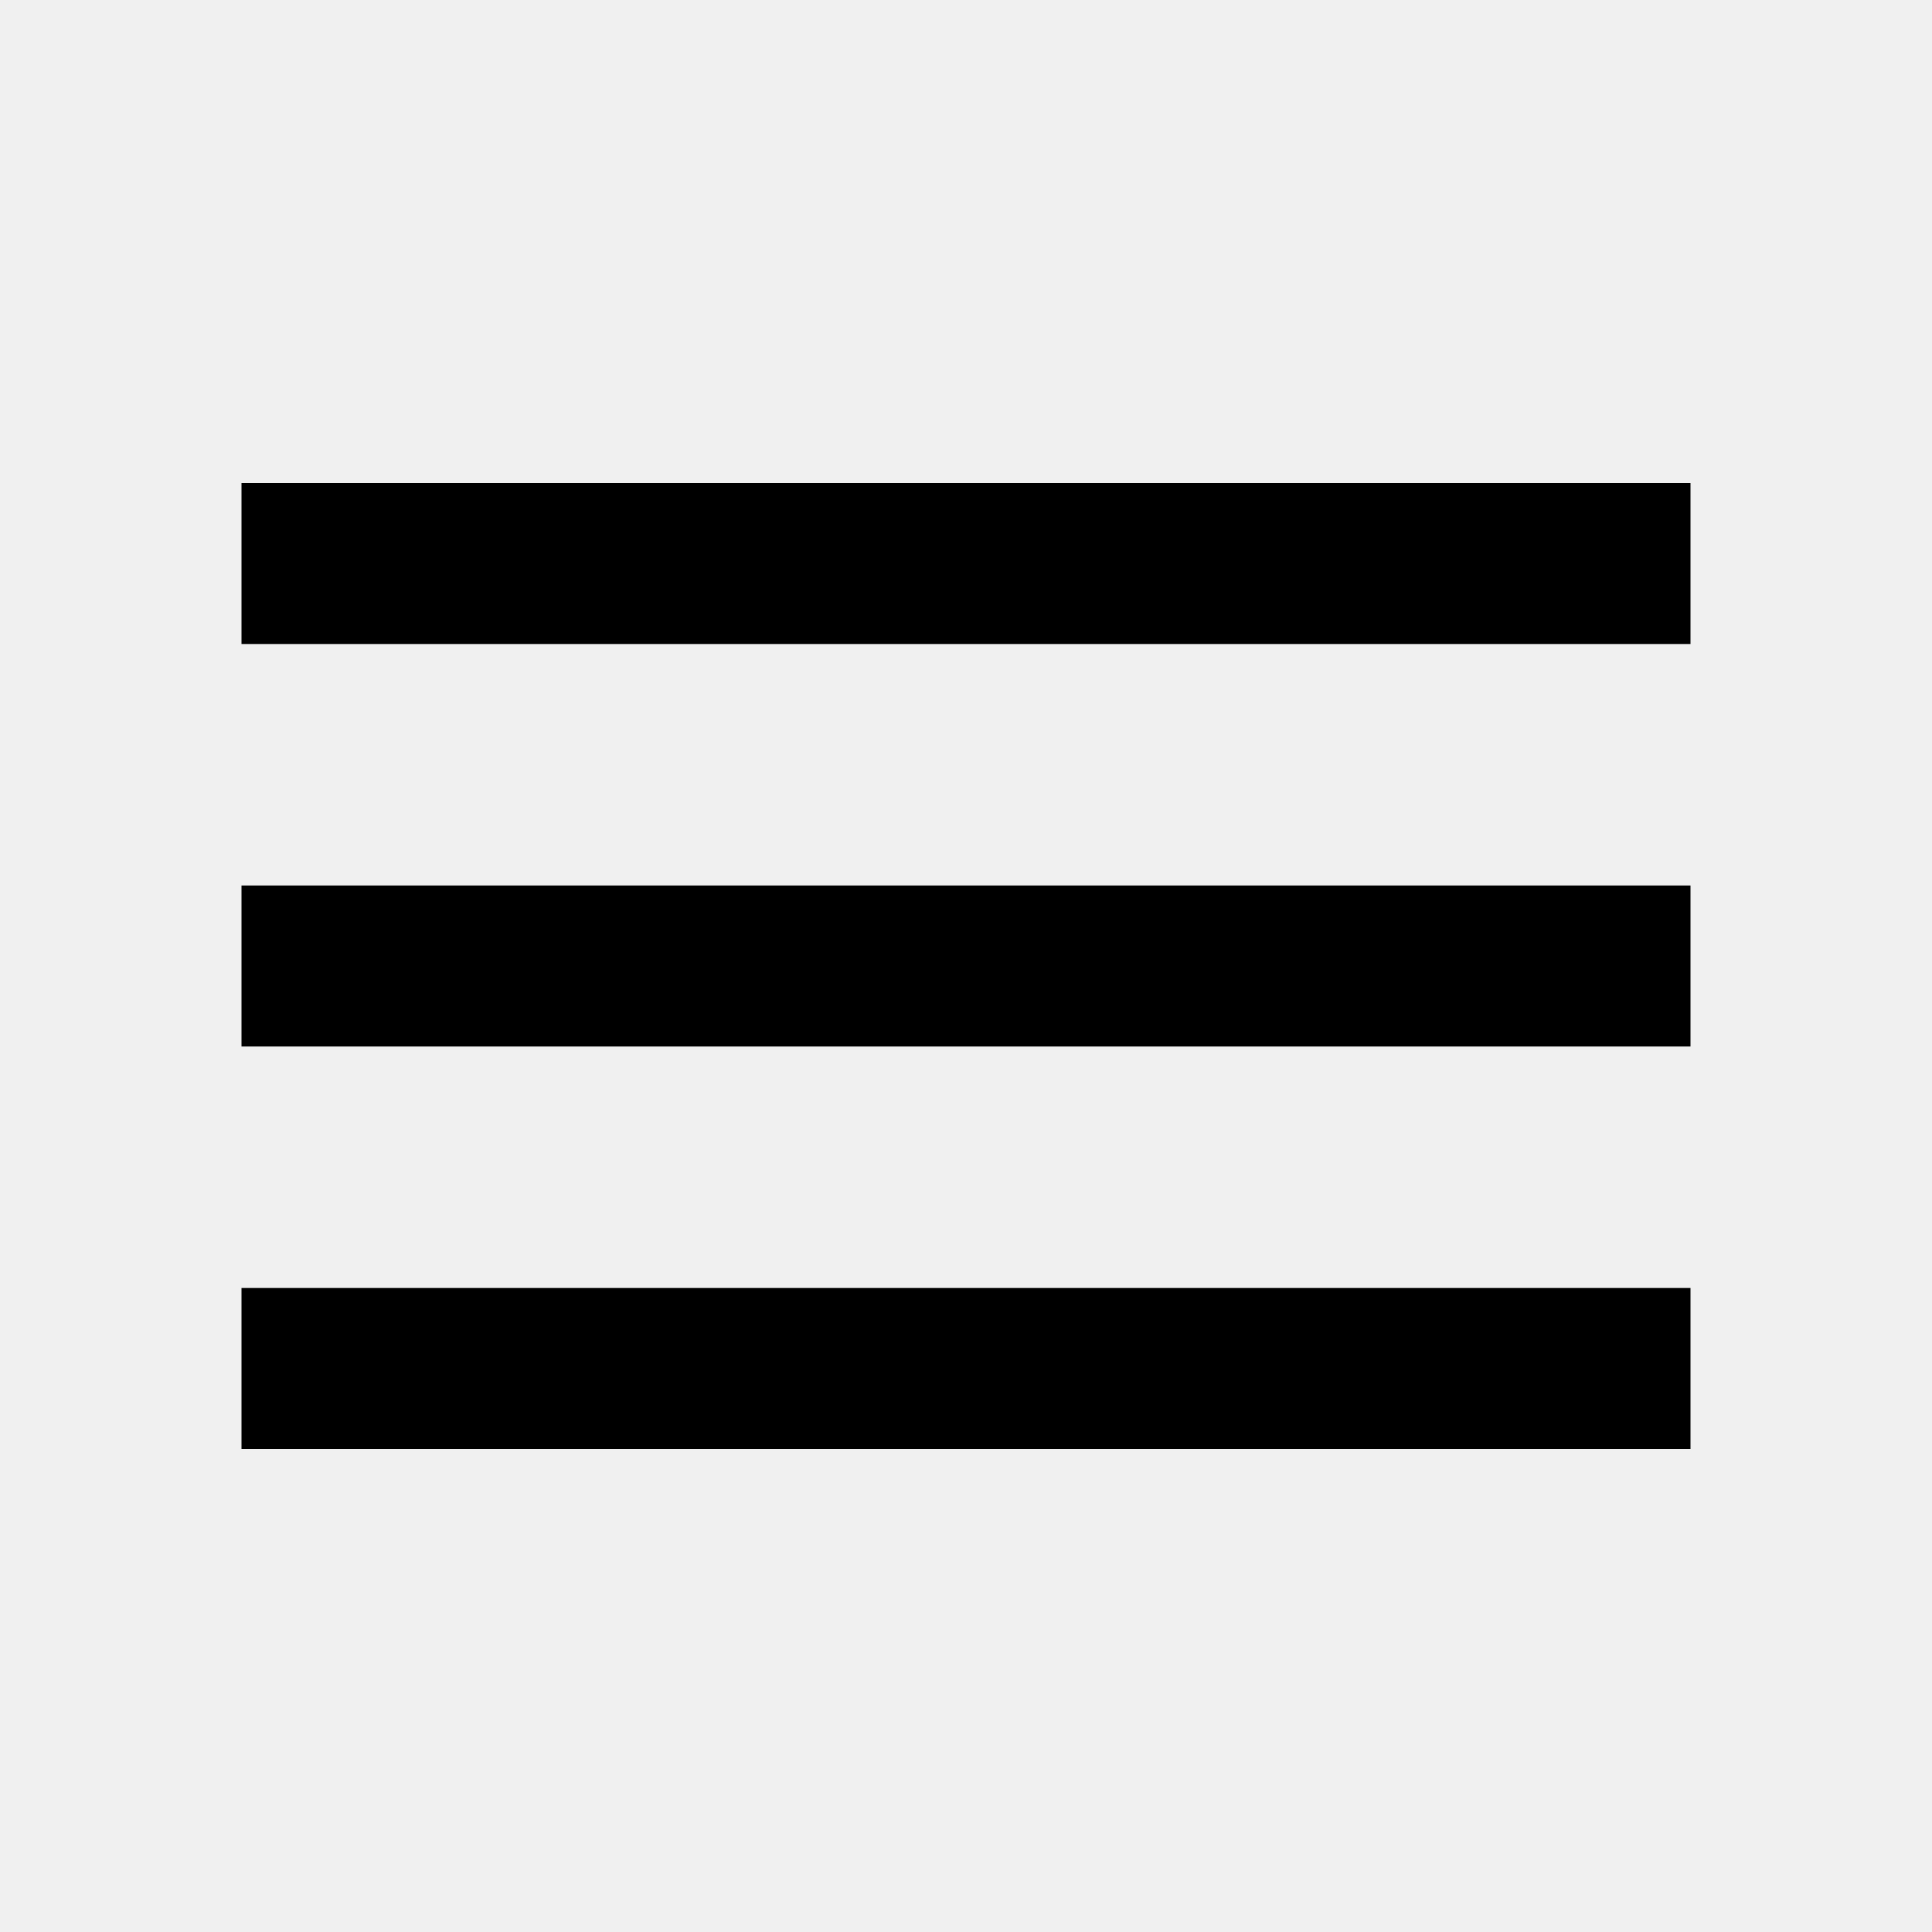
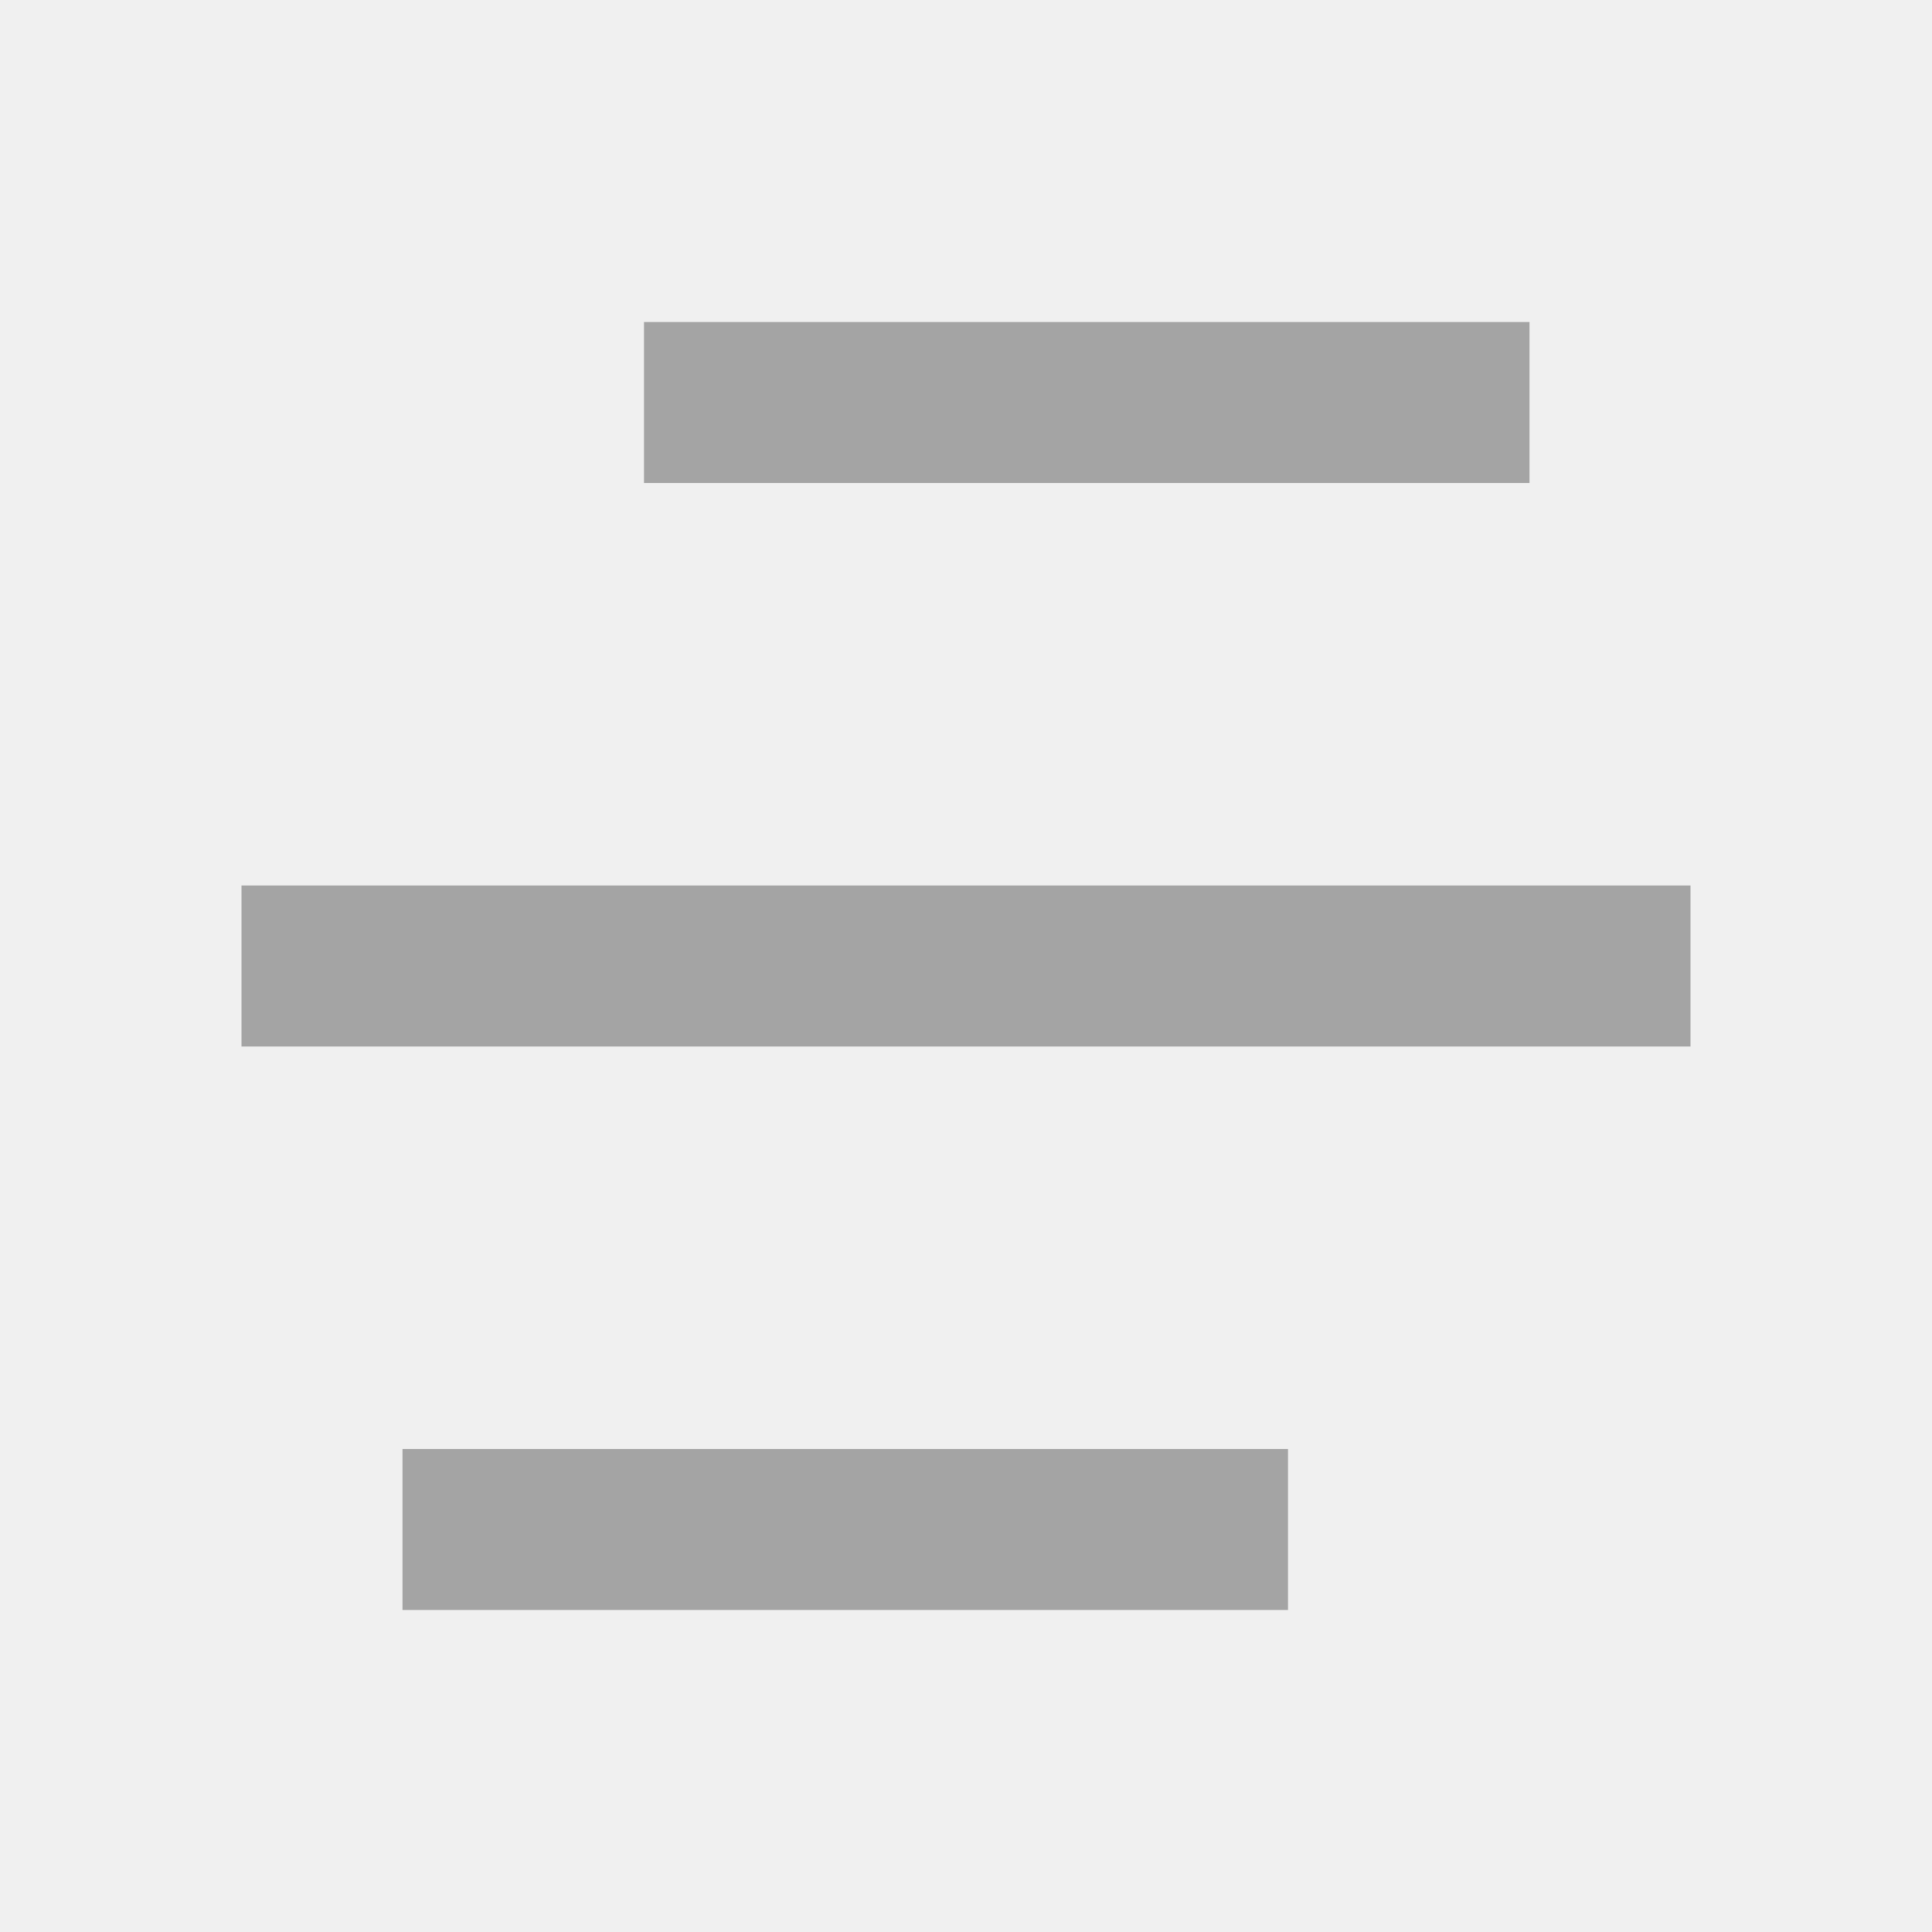
- <svg xmlns="http://www.w3.org/2000/svg" height="24" viewBox="0 -960 960 960" width="24">
-   <path d="M120-240v-80h720v80H120Zm0-200v-80h720v80H120Zm0-200v-80h720v80H120Z" />
+ <svg xmlns="http://www.w3.org/2000/svg" width="24" height="24" viewBox="0 0 24 24" fill="none">
+   <g clip-path="url(#clip0_3_68)">
+     <path d="M16 18V20H5V18H16ZM21 11V13H3V11H21ZM19 4V6H8V4H19Z" fill="#A4A4A4" />
+   </g>
+   <defs>
+     <clipPath id="clip0_3_68">
+       <rect width="24" height="24" fill="white" />
+     </clipPath>
+   </defs>
</svg>
